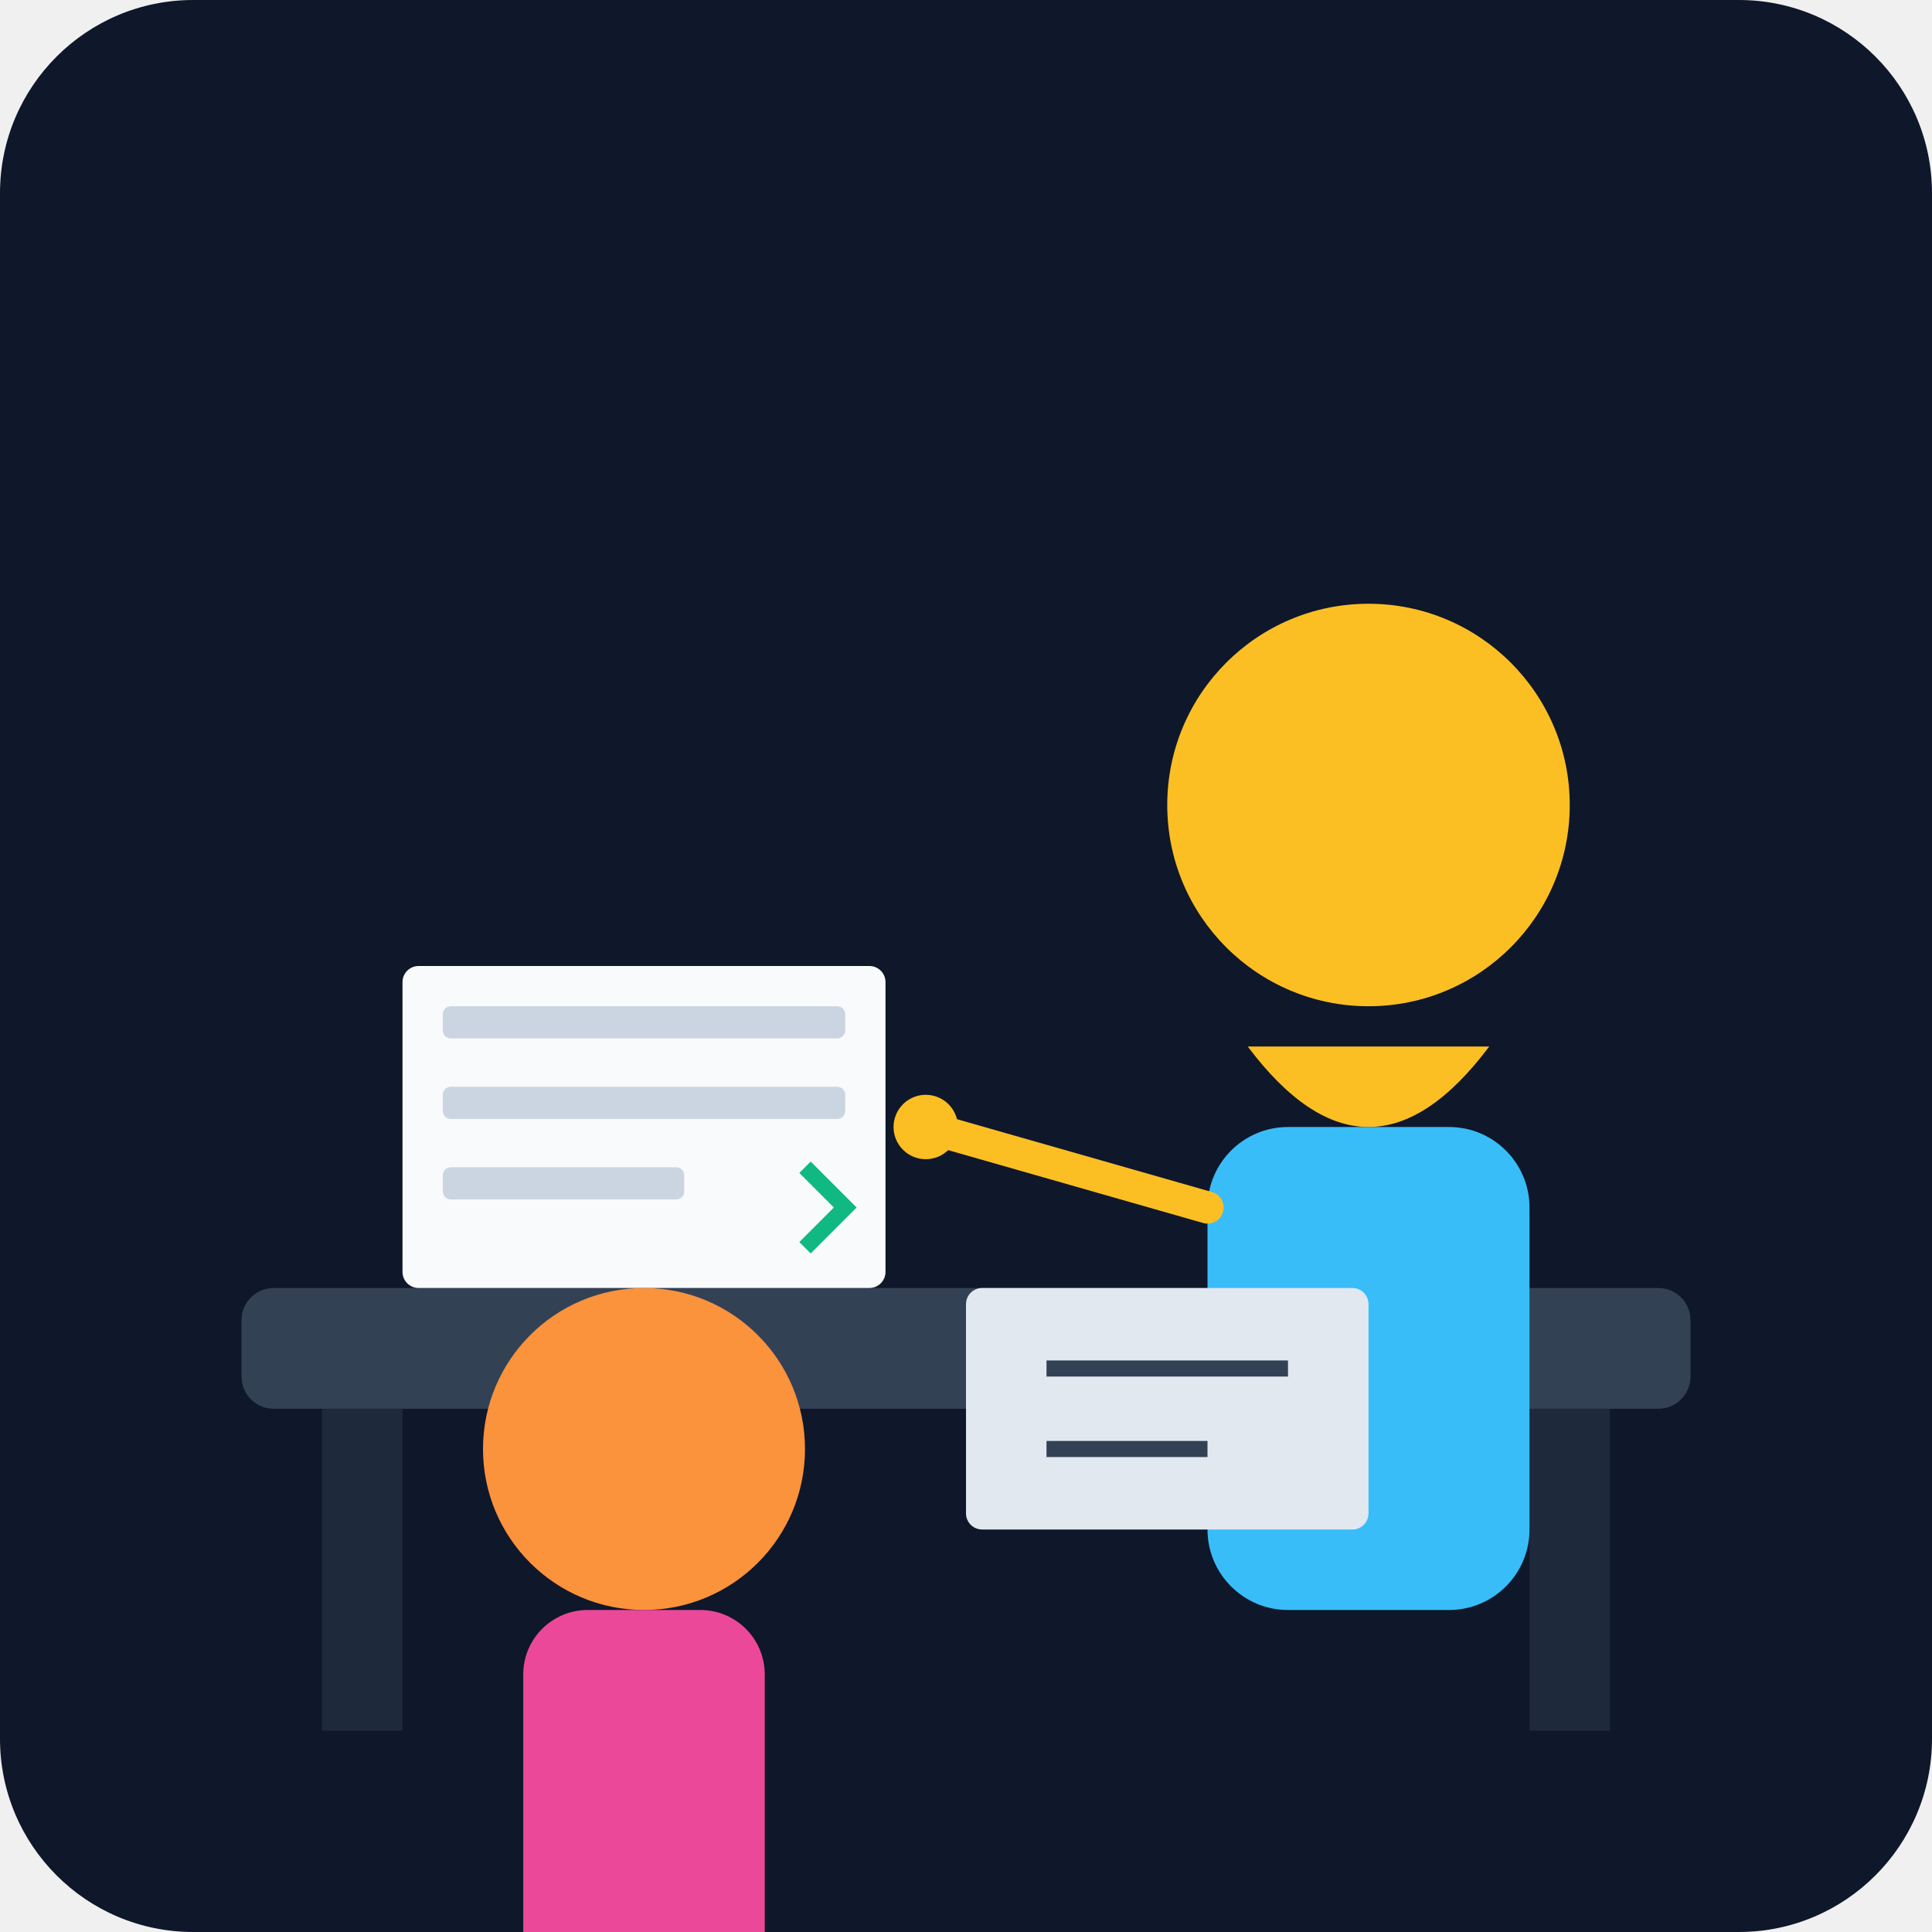
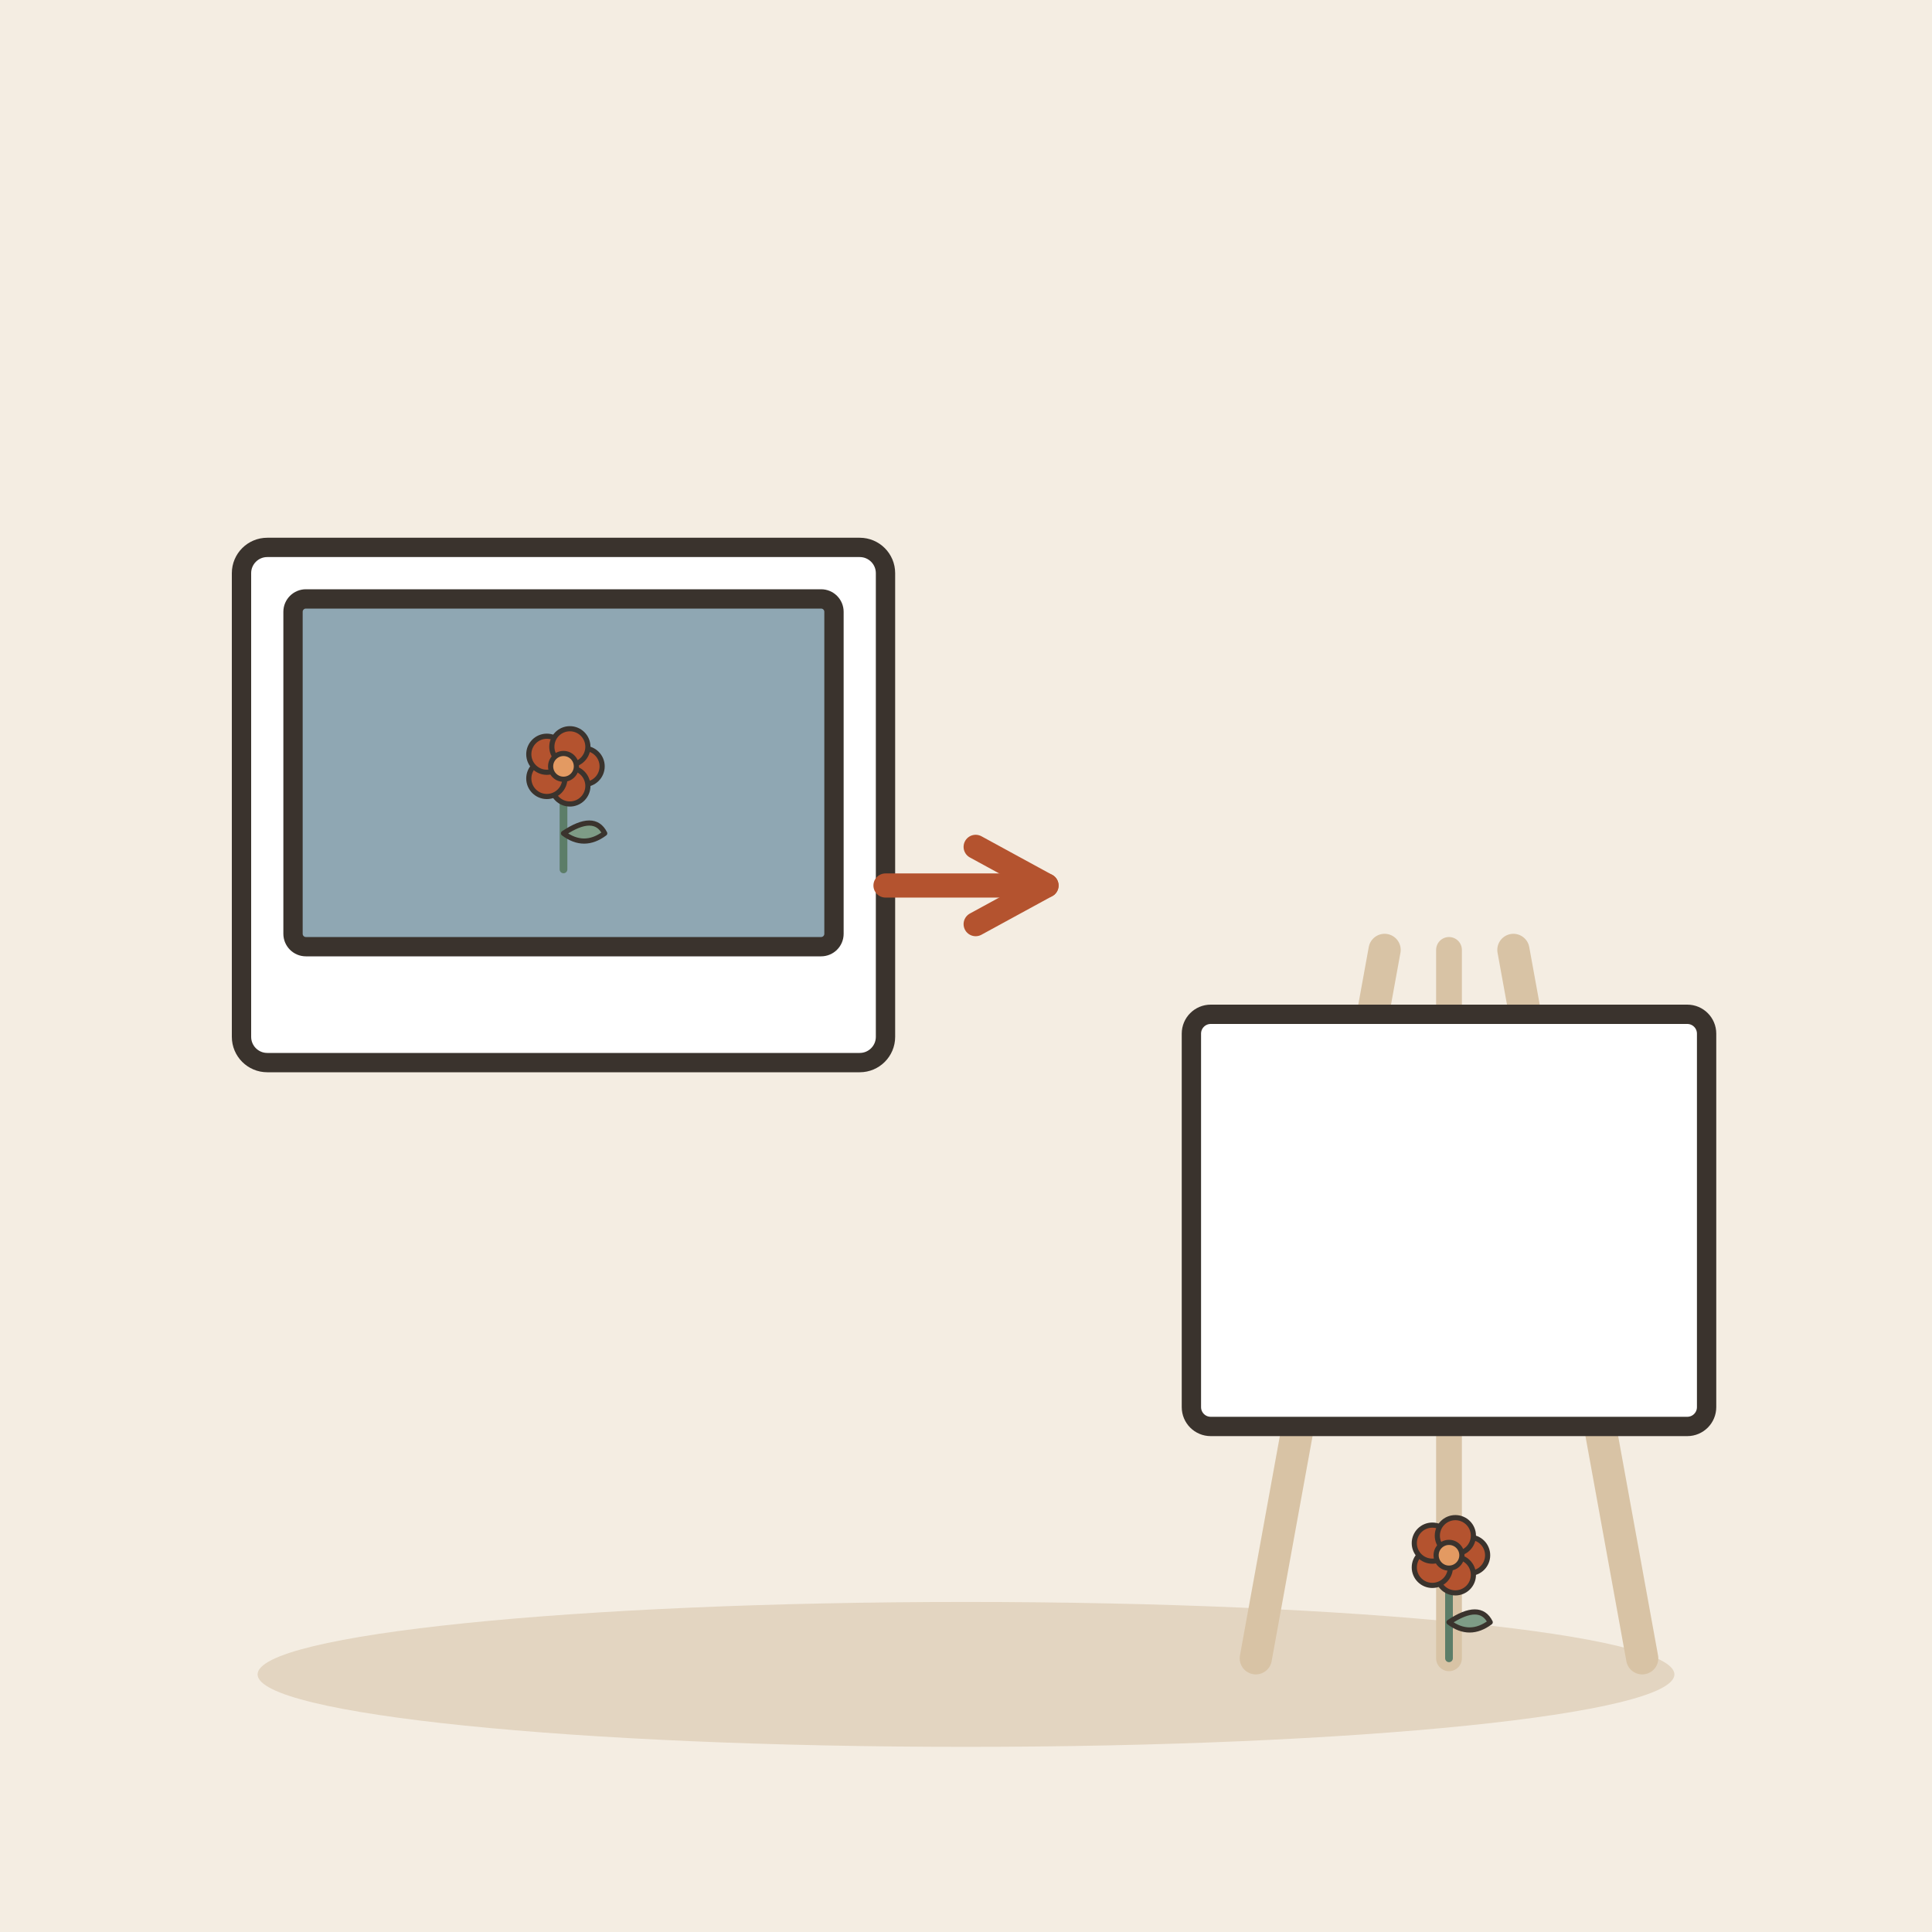
- <svg xmlns="http://www.w3.org/2000/svg" viewBox="0 0 240 240">
-   <defs>
-     <linearGradient id="bgGrad" x1="0" y1="0" x2="0" y2="240">
-       <stop offset="0%" stop-color="#0f172a" />
-       <stop offset="100%" stop-color="#1e293b" />
-     </linearGradient>
-   </defs>
-   <rect width="240" height="240" rx="24" fill="url(#bgGrad)" />
-   <g transform="translate(20, 40)">
-     <rect x="10" y="120" width="180" height="15" rx="4" fill="#334155" />
-     <rect x="20" y="135" width="10" height="40" fill="#1e293b" />
-     <rect x="170" y="135" width="10" height="40" fill="#1e293b" />
-     <rect x="30" y="80" width="60" height="40" rx="2" fill="#f8fafc" />
-     <rect x="35" y="85" width="50" height="4" rx="1" fill="#cbd5e1" />
-     <rect x="35" y="95" width="50" height="4" rx="1" fill="#cbd5e1" />
-     <rect x="35" y="105" width="30" height="4" rx="1" fill="#cbd5e1" />
-     <path d="M80 105 L85 110 L80 115" stroke="#10b981" stroke-width="2" fill="none" />
-     <circle cx="150" cy="60" r="25" fill="#fbbf24" />
-     <path d="M135 90 Q150 110 165 90" fill="#fbbf24" />
-     <rect x="130" y="100" width="40" height="60" rx="10" fill="#38bdf8" />
-     <circle cx="60" cy="140" r="20" fill="#fb923c" />
-     <rect x="45" y="160" width="30" height="50" rx="8" fill="#ec4899" />
-     <line x1="130" y1="110" x2="95" y2="100" stroke="#fbbf24" stroke-width="4" stroke-linecap="round" />
-     <circle cx="95" cy="100" r="4" fill="#fbbf24" />
-     <rect x="100" y="120" width="50" height="30" rx="2" fill="#e2e8f0" />
-     <path d="M110 130 L140 130 M110 140 L130 140" stroke="#334155" stroke-width="2" />
+ <svg xmlns="http://www.w3.org/2000/svg" viewBox="0 0 240 240" data-style="editorial">
+   <rect width="240" height="240" fill="#F4EDE2" />
+   <ellipse cx="120" cy="208" rx="88" ry="9" fill="#E3D5C1" />
+   <g transform="translate(70 100) scale(0.8 0.8)">
+     <rect x="-50" y="-40" width="100" height="80" rx="4" fill="#FFFFFF" stroke="#3A332D" stroke-width="3" stroke-linecap="round" stroke-linejoin="round" />
+     <rect x="-42" y="-32" width="84" height="54" rx="2" fill="#8FA7B3" stroke="#3A332D" stroke-width="3" stroke-linecap="round" stroke-linejoin="round" />
+     <g transform="translate(0 10) scale(0.4 0.4)">
+       <path d="M0 0L0 -36" stroke="#5C7D68" stroke-width="3" stroke-linecap="round" fill="none" />
+       <path d="M0 -14Q12 -22 16 -14Q8 -8 0 -14Z" fill="#7E9C86" stroke="#3A332D" stroke-width="2" stroke-linecap="round" stroke-linejoin="round" />
+       <circle cx="8" cy="-40" r="7" fill="#B4532F" stroke="#3A332D" stroke-linecap="round" stroke-linejoin="round" stroke-width="2" />
+       <circle cx="2.472" cy="-32.392" r="7" fill="#B4532F" stroke="#3A332D" stroke-linecap="round" stroke-linejoin="round" stroke-width="2" />
+       <circle cx="-6.472" cy="-35.298" r="7" fill="#B4532F" stroke="#3A332D" stroke-linecap="round" stroke-linejoin="round" stroke-width="2" />
+       <circle cx="-6.472" cy="-44.702" r="7" fill="#B4532F" stroke="#3A332D" stroke-linecap="round" stroke-linejoin="round" stroke-width="2" />
+       <circle cx="2.472" cy="-47.608" r="7" fill="#B4532F" stroke="#3A332D" stroke-linecap="round" stroke-linejoin="round" stroke-width="2" />
+       <circle cx="0" cy="-40" r="5" fill="#E39A62" stroke="#3A332D" stroke-linecap="round" stroke-linejoin="round" stroke-width="2" />
+     </g>
+   </g>
+   <path d="M110 110L130 110" stroke="#B4532F" stroke-width="3" stroke-linecap="round" fill="none" />
+   <path d="M121.2 114.8L130 110L121.2 105.2" fill="none" stroke="#B4532F" stroke-width="3" stroke-linecap="round" stroke-linejoin="round" />
+   <g transform="translate(180 206) scale(0.8 0.8)">
+     <path d="M-30 0L-10 -110" stroke="#D8C3A5" stroke-width="5" stroke-linecap="round" fill="none" />
+     <path d="M30 0L10 -110" stroke="#D8C3A5" stroke-width="5" stroke-linecap="round" fill="none" />
+     <path d="M0 -110L0 0" stroke="#D8C3A5" stroke-width="4" stroke-linecap="round" fill="none" />
+     <rect x="-40" y="-100" width="80" height="64" rx="3" fill="#FFFFFF" stroke="#3A332D" stroke-width="3" stroke-linecap="round" stroke-linejoin="round" />
+     <g transform="translate(0 0) scale(0.4 0.4)">
+       <path d="M0 0L0 -36" stroke="#5C7D68" stroke-width="3" stroke-linecap="round" fill="none" />
+       <path d="M0 -14Q12 -22 16 -14Q8 -8 0 -14Z" fill="#7E9C86" stroke="#3A332D" stroke-width="2" stroke-linecap="round" stroke-linejoin="round" />
+       <circle cx="8" cy="-40" r="7" fill="#B4532F" stroke="#3A332D" stroke-linecap="round" stroke-linejoin="round" stroke-width="2" />
+       <circle cx="2.472" cy="-32.392" r="7" fill="#B4532F" stroke="#3A332D" stroke-linecap="round" stroke-linejoin="round" stroke-width="2" />
+       <circle cx="-6.472" cy="-35.298" r="7" fill="#B4532F" stroke="#3A332D" stroke-linecap="round" stroke-linejoin="round" stroke-width="2" />
+       <circle cx="-6.472" cy="-44.702" r="7" fill="#B4532F" stroke="#3A332D" stroke-linecap="round" stroke-linejoin="round" stroke-width="2" />
+       <circle cx="2.472" cy="-47.608" r="7" fill="#B4532F" stroke="#3A332D" stroke-linecap="round" stroke-linejoin="round" stroke-width="2" />
+       <circle cx="0" cy="-40" r="5" fill="#E39A62" stroke="#3A332D" stroke-linecap="round" stroke-linejoin="round" stroke-width="2" />
+     </g>
  </g>
</svg>
